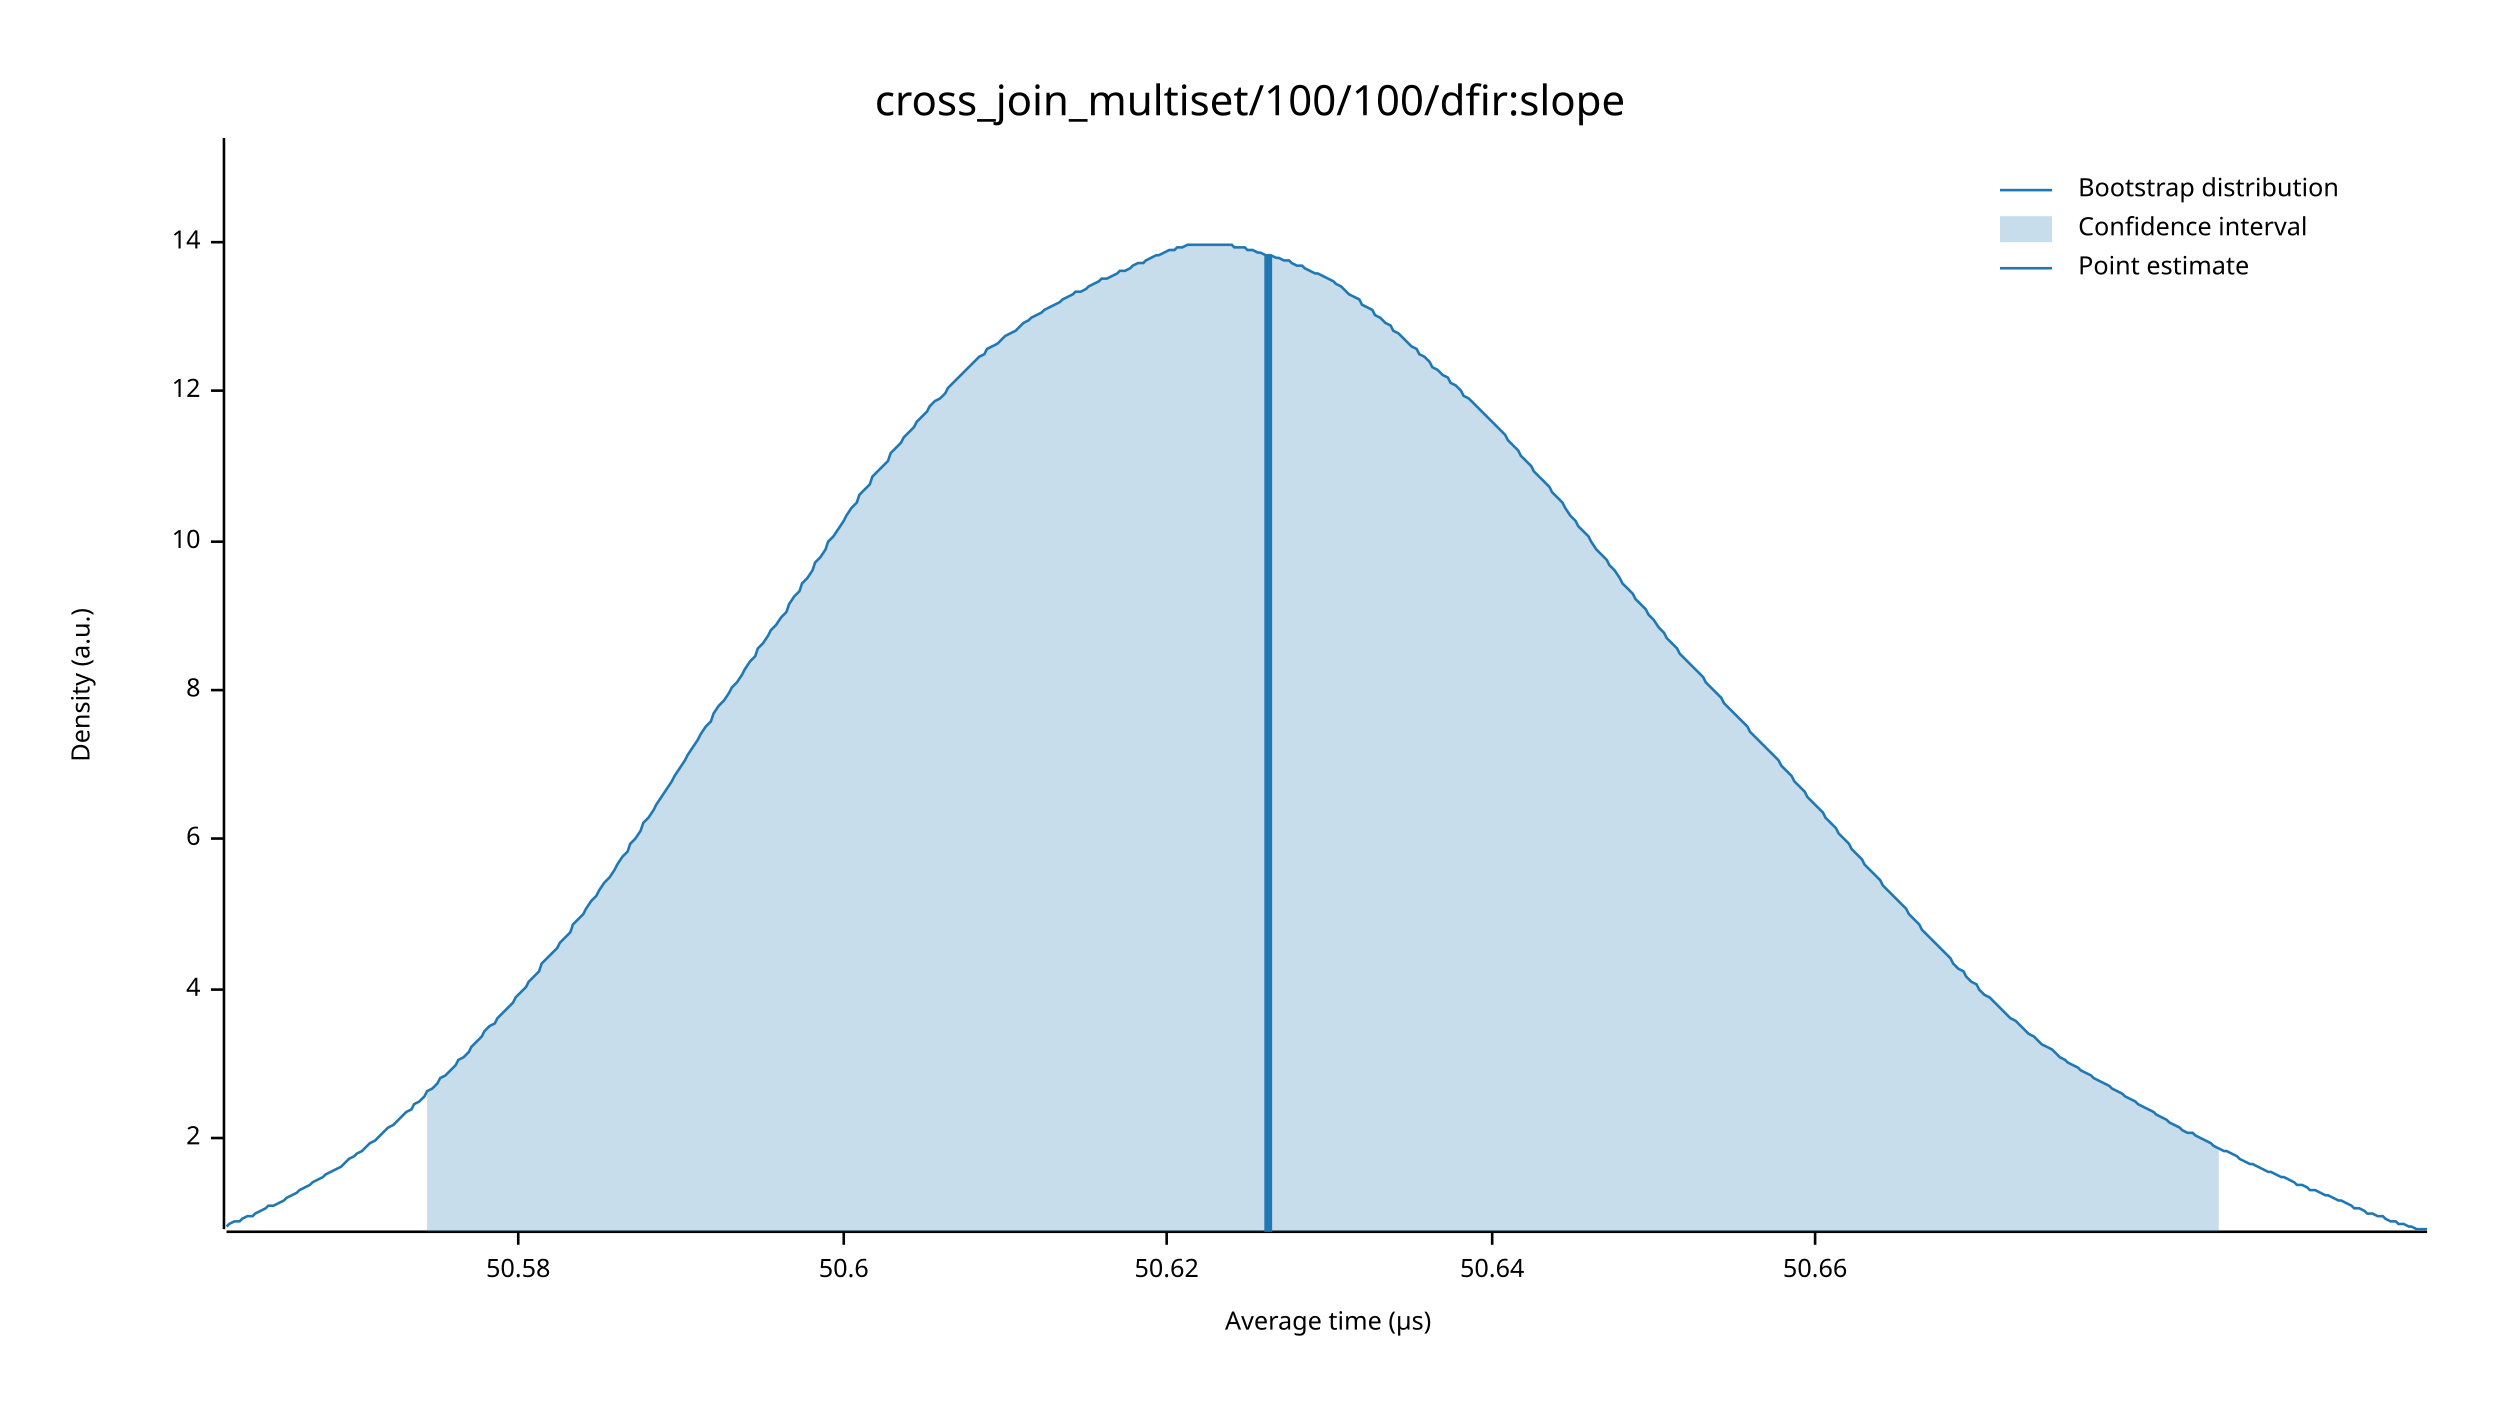
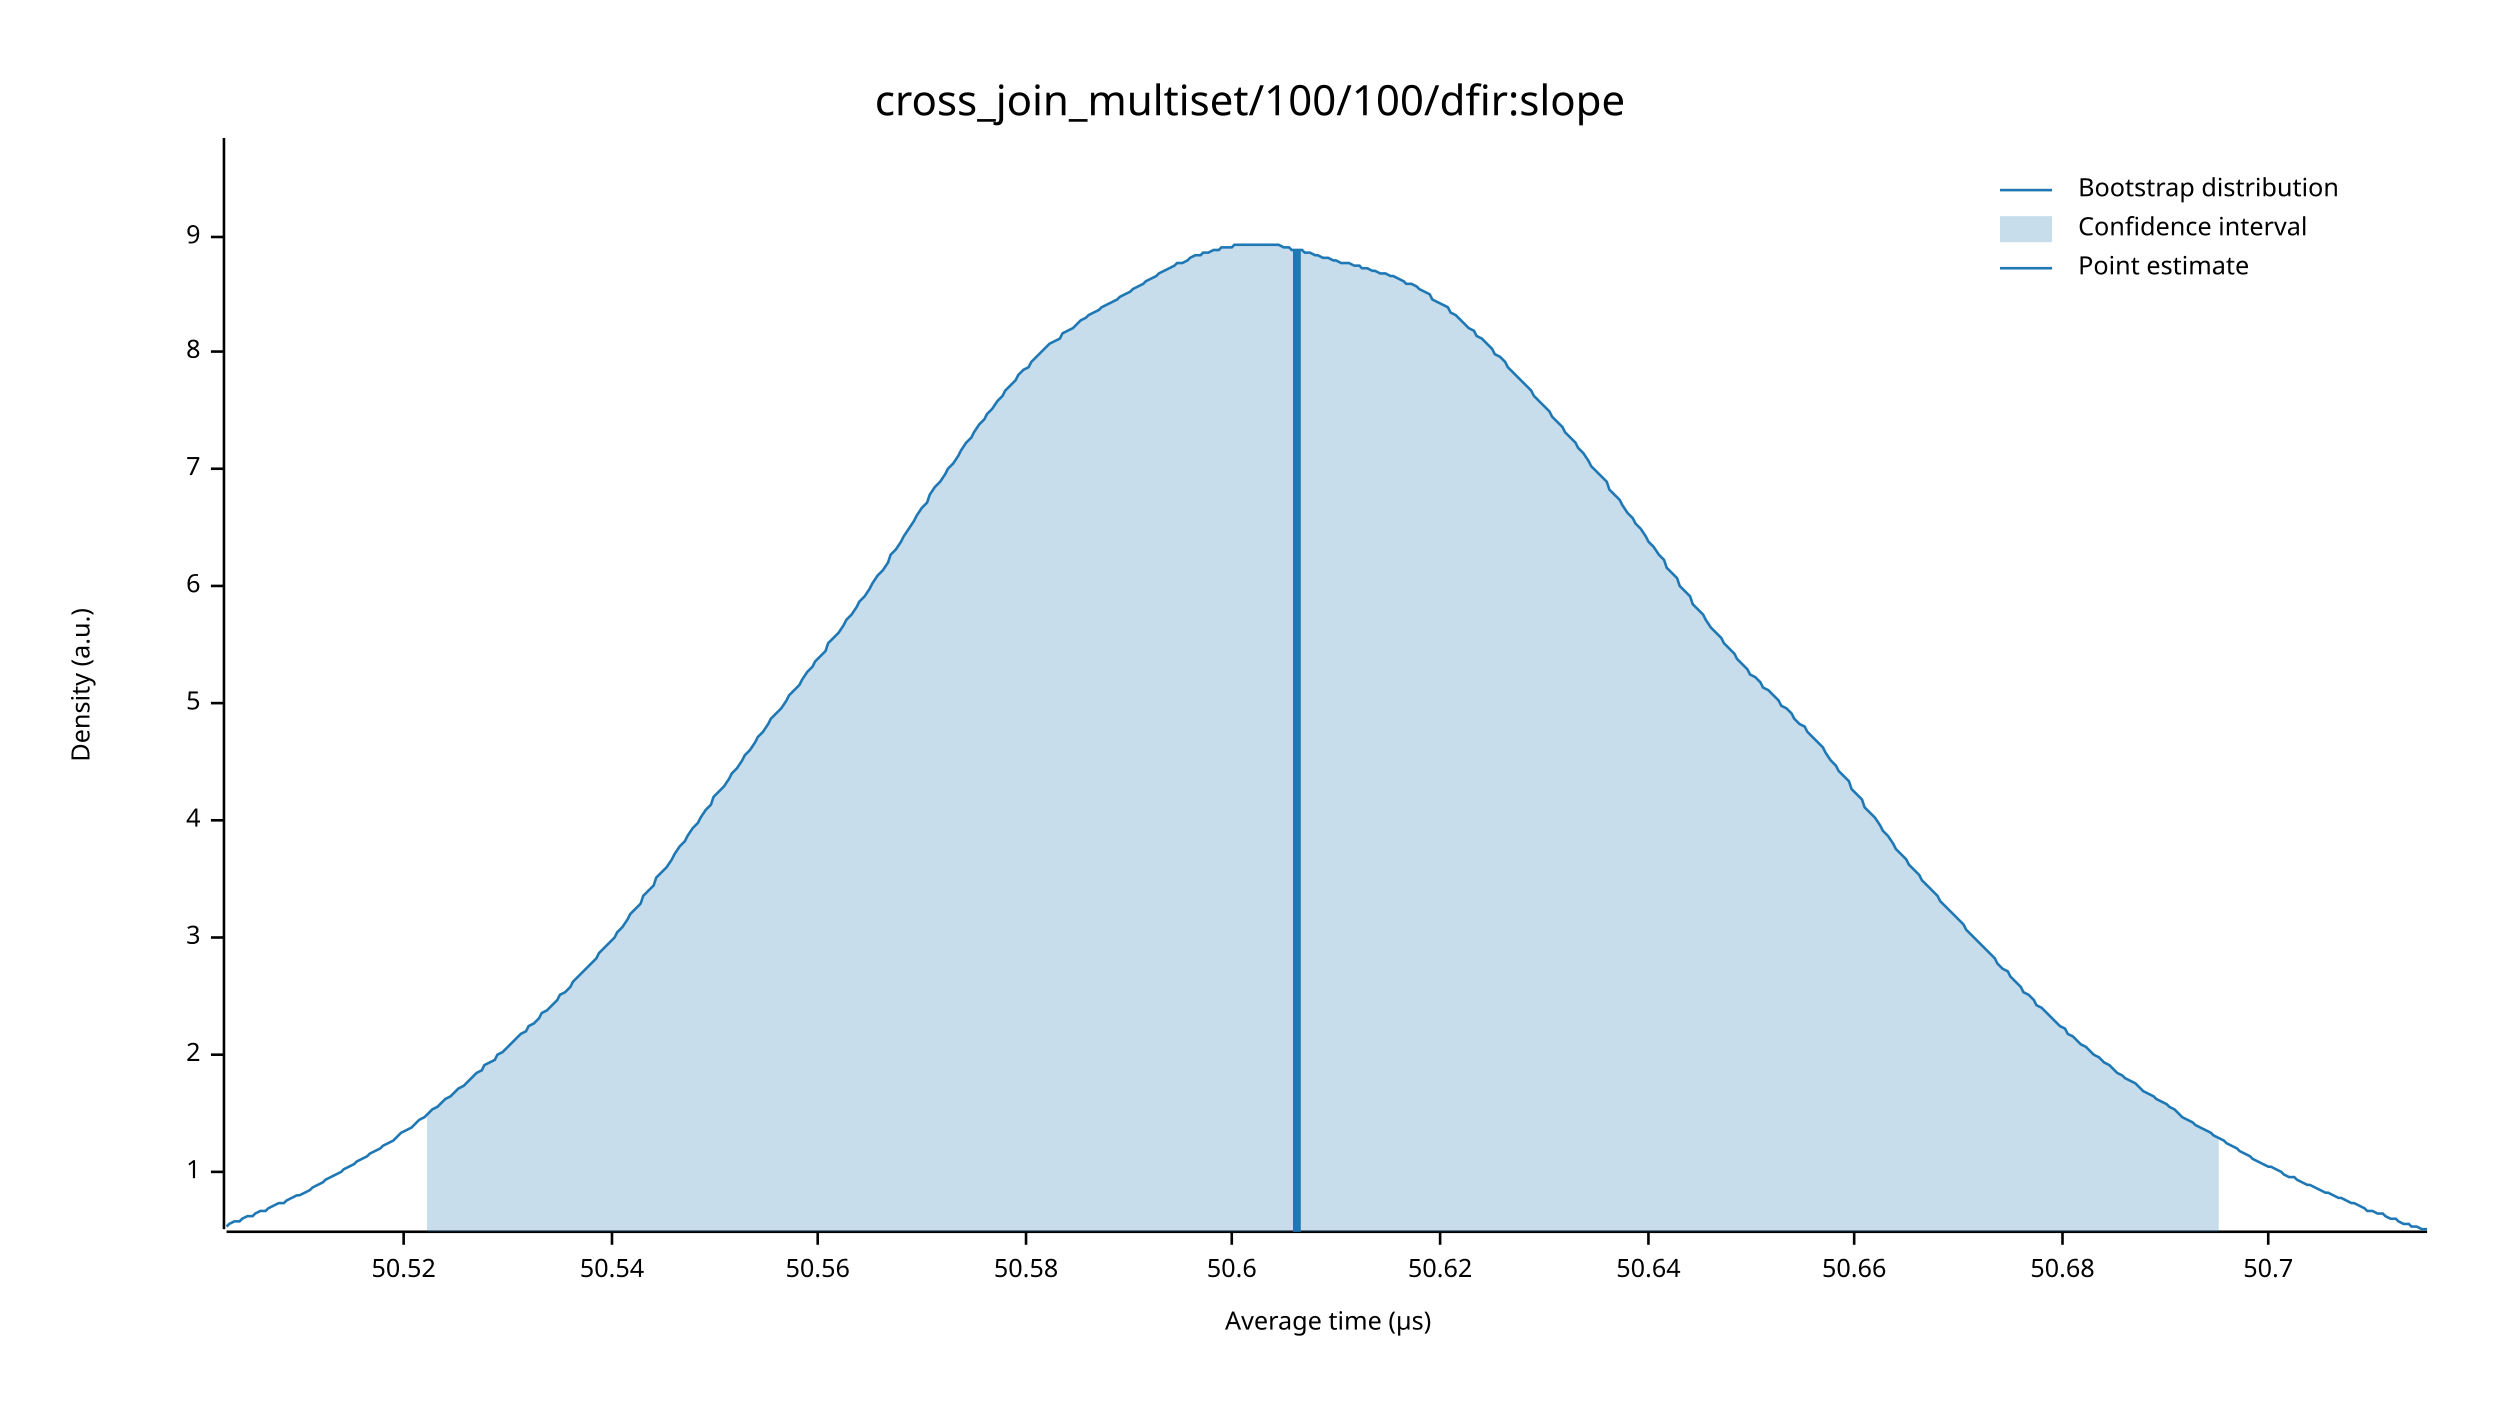
<svg xmlns="http://www.w3.org/2000/svg" width="960" height="540" viewBox="0 0 960 540">
  <text x="480" y="32" dy="0.76em" text-anchor="middle" font-family="sans-serif" font-size="16.129" opacity="1" fill="#000000">
cross_join_multiset/100/100/dfir:slope
</text>
  <text x="27" y="263" dy="0.76em" text-anchor="middle" font-family="sans-serif" font-size="9.677" opacity="1" fill="#000000" transform="rotate(270, 27, 263)">
Density (a.u.)
</text>
  <text x="510" y="513" dy="-0.5ex" text-anchor="middle" font-family="sans-serif" font-size="9.677" opacity="1" fill="#000000">
Average time (µs)
</text>
  <polyline fill="none" opacity="1" stroke="#000000" stroke-width="1" points="86,53 86,472 " />
-   <text x="77" y="437" dy="0.5ex" text-anchor="end" font-family="sans-serif" font-size="9.677" opacity="1" fill="#000000">
+   <text x="77" y="450" dy="0.5ex" text-anchor="end" font-family="sans-serif" font-size="9.677" opacity="1" fill="#000000">
+ 1
+ </text>
+   <polyline fill="none" opacity="1" stroke="#000000" stroke-width="1" points="81,450 86,450 " />
+   <text x="77" y="405" dy="0.5ex" text-anchor="end" font-family="sans-serif" font-size="9.677" opacity="1" fill="#000000">
2
</text>
-   <polyline fill="none" opacity="1" stroke="#000000" stroke-width="1" points="81,437 86,437 " />
-   <text x="77" y="380" dy="0.5ex" text-anchor="end" font-family="sans-serif" font-size="9.677" opacity="1" fill="#000000">
+   <polyline fill="none" opacity="1" stroke="#000000" stroke-width="1" points="81,405 86,405 " />
+   <text x="77" y="360" dy="0.5ex" text-anchor="end" font-family="sans-serif" font-size="9.677" opacity="1" fill="#000000">
+ 3
+ </text>
+   <polyline fill="none" opacity="1" stroke="#000000" stroke-width="1" points="81,360 86,360 " />
+   <text x="77" y="315" dy="0.5ex" text-anchor="end" font-family="sans-serif" font-size="9.677" opacity="1" fill="#000000">
4
</text>
-   <polyline fill="none" opacity="1" stroke="#000000" stroke-width="1" points="81,380 86,380 " />
-   <text x="77" y="322" dy="0.5ex" text-anchor="end" font-family="sans-serif" font-size="9.677" opacity="1" fill="#000000">
+   <polyline fill="none" opacity="1" stroke="#000000" stroke-width="1" points="81,315 86,315 " />
+   <text x="77" y="270" dy="0.5ex" text-anchor="end" font-family="sans-serif" font-size="9.677" opacity="1" fill="#000000">
+ 5
+ </text>
+   <polyline fill="none" opacity="1" stroke="#000000" stroke-width="1" points="81,270 86,270 " />
+   <text x="77" y="225" dy="0.5ex" text-anchor="end" font-family="sans-serif" font-size="9.677" opacity="1" fill="#000000">
6
</text>
-   <polyline fill="none" opacity="1" stroke="#000000" stroke-width="1" points="81,322 86,322 " />
-   <text x="77" y="265" dy="0.5ex" text-anchor="end" font-family="sans-serif" font-size="9.677" opacity="1" fill="#000000">
+   <polyline fill="none" opacity="1" stroke="#000000" stroke-width="1" points="81,225 86,225 " />
+   <text x="77" y="180" dy="0.5ex" text-anchor="end" font-family="sans-serif" font-size="9.677" opacity="1" fill="#000000">
+ 7
+ </text>
+   <polyline fill="none" opacity="1" stroke="#000000" stroke-width="1" points="81,180 86,180 " />
+   <text x="77" y="135" dy="0.5ex" text-anchor="end" font-family="sans-serif" font-size="9.677" opacity="1" fill="#000000">
8
</text>
-   <polyline fill="none" opacity="1" stroke="#000000" stroke-width="1" points="81,265 86,265 " />
-   <text x="77" y="208" dy="0.5ex" text-anchor="end" font-family="sans-serif" font-size="9.677" opacity="1" fill="#000000">
- 10
+   <polyline fill="none" opacity="1" stroke="#000000" stroke-width="1" points="81,135 86,135 " />
+   <text x="77" y="91" dy="0.5ex" text-anchor="end" font-family="sans-serif" font-size="9.677" opacity="1" fill="#000000">
+ 9
</text>
-   <polyline fill="none" opacity="1" stroke="#000000" stroke-width="1" points="81,208 86,208 " />
-   <text x="77" y="150" dy="0.5ex" text-anchor="end" font-family="sans-serif" font-size="9.677" opacity="1" fill="#000000">
- 12
+   <polyline fill="none" opacity="1" stroke="#000000" stroke-width="1" points="81,91 86,91 " />
+   <polyline fill="none" opacity="1" stroke="#000000" stroke-width="1" points="87,473 932,473 " />
+   <text x="155" y="483" dy="0.76em" text-anchor="middle" font-family="sans-serif" font-size="9.677" opacity="1" fill="#000000">
+ 50.52
</text>
-   <polyline fill="none" opacity="1" stroke="#000000" stroke-width="1" points="81,150 86,150 " />
-   <text x="77" y="93" dy="0.5ex" text-anchor="end" font-family="sans-serif" font-size="9.677" opacity="1" fill="#000000">
- 14
+   <polyline fill="none" opacity="1" stroke="#000000" stroke-width="1" points="155,473 155,478 " />
+   <text x="235" y="483" dy="0.76em" text-anchor="middle" font-family="sans-serif" font-size="9.677" opacity="1" fill="#000000">
+ 50.54
</text>
-   <polyline fill="none" opacity="1" stroke="#000000" stroke-width="1" points="81,93 86,93 " />
-   <polyline fill="none" opacity="1" stroke="#000000" stroke-width="1" points="87,473 932,473 " />
-   <text x="199" y="483" dy="0.76em" text-anchor="middle" font-family="sans-serif" font-size="9.677" opacity="1" fill="#000000">
+   <polyline fill="none" opacity="1" stroke="#000000" stroke-width="1" points="235,473 235,478 " />
+   <text x="314" y="483" dy="0.76em" text-anchor="middle" font-family="sans-serif" font-size="9.677" opacity="1" fill="#000000">
+ 50.56
+ </text>
+   <polyline fill="none" opacity="1" stroke="#000000" stroke-width="1" points="314,473 314,478 " />
+   <text x="394" y="483" dy="0.76em" text-anchor="middle" font-family="sans-serif" font-size="9.677" opacity="1" fill="#000000">
50.58
</text>
-   <polyline fill="none" opacity="1" stroke="#000000" stroke-width="1" points="199,473 199,478 " />
-   <text x="324" y="483" dy="0.76em" text-anchor="middle" font-family="sans-serif" font-size="9.677" opacity="1" fill="#000000">
+   <polyline fill="none" opacity="1" stroke="#000000" stroke-width="1" points="394,473 394,478 " />
+   <text x="473" y="483" dy="0.76em" text-anchor="middle" font-family="sans-serif" font-size="9.677" opacity="1" fill="#000000">
50.6
</text>
-   <polyline fill="none" opacity="1" stroke="#000000" stroke-width="1" points="324,473 324,478 " />
-   <text x="448" y="483" dy="0.76em" text-anchor="middle" font-family="sans-serif" font-size="9.677" opacity="1" fill="#000000">
+   <polyline fill="none" opacity="1" stroke="#000000" stroke-width="1" points="473,473 473,478 " />
+   <text x="553" y="483" dy="0.76em" text-anchor="middle" font-family="sans-serif" font-size="9.677" opacity="1" fill="#000000">
50.62
</text>
-   <polyline fill="none" opacity="1" stroke="#000000" stroke-width="1" points="448,473 448,478 " />
-   <text x="573" y="483" dy="0.76em" text-anchor="middle" font-family="sans-serif" font-size="9.677" opacity="1" fill="#000000">
+   <polyline fill="none" opacity="1" stroke="#000000" stroke-width="1" points="553,473 553,478 " />
+   <text x="633" y="483" dy="0.76em" text-anchor="middle" font-family="sans-serif" font-size="9.677" opacity="1" fill="#000000">
50.64
</text>
-   <polyline fill="none" opacity="1" stroke="#000000" stroke-width="1" points="573,473 573,478 " />
-   <text x="697" y="483" dy="0.76em" text-anchor="middle" font-family="sans-serif" font-size="9.677" opacity="1" fill="#000000">
+   <polyline fill="none" opacity="1" stroke="#000000" stroke-width="1" points="633,473 633,478 " />
+   <text x="712" y="483" dy="0.76em" text-anchor="middle" font-family="sans-serif" font-size="9.677" opacity="1" fill="#000000">
50.66
</text>
-   <polyline fill="none" opacity="1" stroke="#000000" stroke-width="1" points="697,473 697,478 " />
-   <polyline fill="none" opacity="1" stroke="#1F78B4" stroke-width="1" points="87,471 88,470 90,469 92,469 93,468 95,467 97,467 98,466 100,465 102,464 103,463 105,463 107,462 109,461 110,460 112,459 114,458 115,457 117,456 119,455 120,454 122,453 124,452 125,451 127,450 129,449 131,448 132,447 134,445 136,444 137,443 139,442 141,440 142,439 144,438 146,436 147,435 149,433 151,432 153,430 154,429 156,427 158,426 159,424 161,423 163,421 164,419 166,418 168,416 169,414 171,413 173,411 175,409 176,407 178,406 180,404 181,402 183,400 185,398 186,396 188,394 190,393 191,391 193,389 195,387 197,385 198,383 200,381 202,379 203,377 205,375 207,373 208,370 210,368 212,366 214,364 215,362 217,360 219,358 220,355 222,353 224,351 225,349 227,346 229,344 230,342 232,339 234,337 236,334 237,332 239,329 241,327 242,324 244,322 246,319 247,316 249,314 251,311 252,309 254,306 256,303 258,300 259,298 261,295 263,292 264,290 266,287 268,284 269,282 271,279 273,277 274,274 276,271 278,269 280,266 281,264 283,262 285,259 286,257 288,254 290,252 291,249 293,247 295,244 296,242 298,240 300,237 302,235 303,232 305,229 307,227 308,224 310,222 312,219 313,216 315,214 317,211 318,208 320,206 322,203 324,200 325,198 327,195 329,193 330,190 332,188 334,186 335,183 337,181 339,179 341,177 342,174 344,172 346,170 347,168 349,166 351,164 352,162 354,160 356,158 357,156 359,154 361,153 363,151 364,149 366,147 368,145 369,144 371,142 373,140 374,139 376,137 378,136 379,134 381,133 383,132 385,130 386,129 388,128 390,127 391,126 393,124 395,123 396,122 398,121 400,120 401,119 403,118 405,117 407,116 408,115 410,114 412,113 413,112 415,112 417,111 418,110 420,109 422,108 423,107 425,107 427,106 429,105 430,104 432,104 434,103 435,102 437,101 439,101 440,100 442,99 444,98 445,98 447,97 449,96 451,96 452,95 454,95 456,94 457,94 459,94 461,94 462,94 464,94 466,94 468,94 469,94 471,94 473,94 474,95 476,95 478,95 479,96 481,96 483,97 484,97 486,98 488,98 490,99 491,99 493,100 495,100 496,101 498,102 500,102 501,103 503,104 505,105 506,105 508,106 510,107 512,108 513,109 515,110 517,112 518,113 520,114 522,115 523,117 525,118 527,119 528,121 530,122 532,124 534,125 535,127 537,128 539,130 540,131 542,133 544,134 545,136 547,137 549,139 550,141 552,142 554,144 556,145 557,147 559,148 561,150 562,152 564,153 566,155 567,156 569,158 571,160 573,162 574,163 576,165 578,167 579,169 581,171 583,173 584,175 586,177 588,179 589,181 591,183 593,185 595,187 596,189 598,191 600,193 601,195 603,198 605,200 606,202 608,204 610,206 611,208 613,211 615,213 617,215 618,217 620,219 622,222 623,224 625,226 627,228 628,230 630,232 632,234 633,236 635,238 637,241 639,243 640,245 642,247 644,249 645,251 647,253 649,255 650,256 652,258 654,260 655,262 657,264 659,266 661,268 662,270 664,272 666,274 667,275 669,277 671,279 672,281 674,283 676,285 677,286 679,288 681,290 683,292 684,294 686,296 688,298 689,300 691,302 693,304 694,306 696,308 698,310 700,312 701,314 703,316 705,318 706,320 708,322 710,324 711,326 713,328 715,330 716,332 718,334 720,336 722,338 723,340 725,342 727,344 728,345 730,347 732,349 733,351 735,353 737,355 738,357 740,359 742,361 744,363 745,364 747,366 749,368 750,370 752,372 754,373 755,375 757,377 759,378 760,380 762,382 764,383 766,385 767,386 769,388 771,390 772,391 774,392 776,394 777,395 779,397 781,398 782,399 784,401 786,402 788,403 789,404 791,406 793,407 794,408 796,409 798,410 799,411 801,412 803,413 804,414 806,415 808,416 810,417 811,418 813,419 815,420 816,421 818,422 820,423 821,424 823,425 825,426 827,427 828,428 830,429 832,430 833,431 835,432 837,433 838,434 840,435 842,435 843,436 845,437 847,438 849,439 850,440 852,441 854,442 855,442 857,443 859,444 860,445 862,446 864,447 865,447 867,448 869,449 871,450 872,450 874,451 876,452 877,452 879,453 881,454 882,455 884,455 886,456 887,457 889,457 891,458 893,459 894,459 896,460 898,461 899,461 901,462 903,463 904,464 906,464 908,465 909,466 911,466 913,467 915,467 916,468 918,469 920,469 921,470 923,470 925,471 926,471 928,472 930,472 932,472 " />
-   <polygon opacity="0.25" fill="#1F78B4" points="164,419 166,418 168,416 169,414 171,413 173,411 175,409 176,407 178,406 180,404 181,402 183,400 185,398 186,396 188,394 190,393 191,391 193,389 195,387 197,385 198,383 200,381 202,379 203,377 205,375 207,373 208,370 210,368 212,366 214,364 215,362 217,360 219,358 220,355 222,353 224,351 225,349 227,346 229,344 230,342 232,339 234,337 236,334 237,332 239,329 241,327 242,324 244,322 246,319 247,316 249,314 251,311 252,309 254,306 256,303 258,300 259,298 261,295 263,292 264,290 266,287 268,284 269,282 271,279 273,277 274,274 276,271 278,269 280,266 281,264 283,262 285,259 286,257 288,254 290,252 291,249 293,247 295,244 296,242 298,240 300,237 302,235 303,232 305,229 307,227 308,224 310,222 312,219 313,216 315,214 317,211 318,208 320,206 322,203 324,200 325,198 327,195 329,193 330,190 332,188 334,186 335,183 337,181 339,179 341,177 342,174 344,172 346,170 347,168 349,166 351,164 352,162 354,160 356,158 357,156 359,154 361,153 363,151 364,149 366,147 368,145 369,144 371,142 373,140 374,139 376,137 378,136 379,134 381,133 383,132 385,130 386,129 388,128 390,127 391,126 393,124 395,123 396,122 398,121 400,120 401,119 403,118 405,117 407,116 408,115 410,114 412,113 413,112 415,112 417,111 418,110 420,109 422,108 423,107 425,107 427,106 429,105 430,104 432,104 434,103 435,102 437,101 439,101 440,100 442,99 444,98 445,98 447,97 449,96 451,96 452,95 454,95 456,94 457,94 459,94 461,94 462,94 464,94 466,94 468,94 469,94 471,94 473,94 474,95 476,95 478,95 479,96 481,96 483,97 484,97 486,98 488,98 490,99 491,99 493,100 495,100 496,101 498,102 500,102 501,103 503,104 505,105 506,105 508,106 510,107 512,108 513,109 515,110 517,112 518,113 520,114 522,115 523,117 525,118 527,119 528,121 530,122 532,124 534,125 535,127 537,128 539,130 540,131 542,133 544,134 545,136 547,137 549,139 550,141 552,142 554,144 556,145 557,147 559,148 561,150 562,152 564,153 566,155 567,156 569,158 571,160 573,162 574,163 576,165 578,167 579,169 581,171 583,173 584,175 586,177 588,179 589,181 591,183 593,185 595,187 596,189 598,191 600,193 601,195 603,198 605,200 606,202 608,204 610,206 611,208 613,211 615,213 617,215 618,217 620,219 622,222 623,224 625,226 627,228 628,230 630,232 632,234 633,236 635,238 637,241 639,243 640,245 642,247 644,249 645,251 647,253 649,255 650,256 652,258 654,260 655,262 657,264 659,266 661,268 662,270 664,272 666,274 667,275 669,277 671,279 672,281 674,283 676,285 677,286 679,288 681,290 683,292 684,294 686,296 688,298 689,300 691,302 693,304 694,306 696,308 698,310 700,312 701,314 703,316 705,318 706,320 708,322 710,324 711,326 713,328 715,330 716,332 718,334 720,336 722,338 723,340 725,342 727,344 728,345 730,347 732,349 733,351 735,353 737,355 738,357 740,359 742,361 744,363 745,364 747,366 749,368 750,370 752,372 754,373 755,375 757,377 759,378 760,380 762,382 764,383 766,385 767,386 769,388 771,390 772,391 774,392 776,394 777,395 779,397 781,398 782,399 784,401 786,402 788,403 789,404 791,406 793,407 794,408 796,409 798,410 799,411 801,412 803,413 804,414 806,415 808,416 810,417 811,418 813,419 815,420 816,421 818,422 820,423 821,424 823,425 825,426 827,427 828,428 830,429 832,430 833,431 835,432 837,433 838,434 840,435 842,435 843,436 845,437 847,438 849,439 850,440 852,441 852,473 164,473 " />
-   <polyline fill="none" opacity="1" stroke="#1F78B4" stroke-width="3" points="487,473 487,98 " />
+   <polyline fill="none" opacity="1" stroke="#000000" stroke-width="1" points="712,473 712,478 " />
+   <text x="792" y="483" dy="0.76em" text-anchor="middle" font-family="sans-serif" font-size="9.677" opacity="1" fill="#000000">
+ 50.68
+ </text>
+   <polyline fill="none" opacity="1" stroke="#000000" stroke-width="1" points="792,473 792,478 " />
+   <text x="871" y="483" dy="0.76em" text-anchor="middle" font-family="sans-serif" font-size="9.677" opacity="1" fill="#000000">
+ 50.7
+ </text>
+   <polyline fill="none" opacity="1" stroke="#000000" stroke-width="1" points="871,473 871,478 " />
+   <polyline fill="none" opacity="1" stroke="#1F78B4" stroke-width="1" points="87,471 88,470 90,469 92,469 93,468 95,467 97,467 98,466 100,465 102,465 103,464 105,463 107,462 109,462 110,461 112,460 114,459 115,459 117,458 119,457 120,456 122,455 124,454 125,453 127,452 129,451 131,450 132,449 134,448 136,447 137,446 139,445 141,444 142,443 144,442 146,441 147,440 149,439 151,438 153,436 154,435 156,434 158,433 159,432 161,430 163,429 164,428 166,426 168,425 169,424 171,422 173,421 175,419 176,418 178,417 180,415 181,414 183,412 185,411 186,409 188,408 190,407 191,405 193,404 195,402 197,400 198,399 200,397 202,396 203,394 205,393 207,391 208,389 210,388 212,386 214,384 215,382 217,381 219,379 220,377 222,375 224,373 225,372 227,370 229,368 230,366 232,364 234,362 236,360 237,358 239,356 241,353 242,351 244,349 246,347 247,344 249,342 251,340 252,337 254,335 256,333 258,330 259,328 261,325 263,323 264,321 266,318 268,316 269,314 271,311 273,309 274,306 276,304 278,302 280,299 281,297 283,295 285,292 286,290 288,288 290,285 291,283 293,281 295,278 296,276 298,274 300,272 302,269 303,267 305,265 307,263 308,261 310,258 312,256 313,254 315,252 317,250 318,247 320,245 322,243 324,240 325,238 327,236 329,233 330,231 332,229 334,226 335,224 337,221 339,219 341,216 342,213 344,211 346,208 347,206 349,203 351,200 352,198 354,195 356,193 357,190 359,187 361,185 363,182 364,180 366,178 368,175 369,173 371,170 373,168 374,166 376,163 378,161 379,159 381,157 383,154 385,152 386,150 388,148 390,146 391,144 393,142 395,141 396,139 398,137 400,135 401,134 403,132 405,131 407,130 408,128 410,127 412,126 413,125 415,123 417,122 418,121 420,120 422,119 423,118 425,117 427,116 429,115 430,114 432,113 434,112 435,111 437,110 439,109 440,108 442,107 444,106 445,105 447,104 449,103 451,102 452,101 454,101 456,100 457,99 459,98 461,98 462,97 464,97 466,96 468,96 469,95 471,95 473,95 474,94 476,94 478,94 479,94 481,94 483,94 484,94 486,94 488,94 490,94 491,94 493,95 495,95 496,96 498,96 500,96 501,97 503,97 505,98 506,98 508,99 510,99 512,100 513,100 515,101 517,101 518,101 520,102 522,102 523,103 525,103 527,104 528,104 530,105 532,105 534,106 535,106 537,107 539,108 540,109 542,109 544,110 545,111 547,112 549,113 550,115 552,116 554,117 556,118 557,120 559,121 561,123 562,124 564,126 566,127 567,129 569,130 571,132 573,134 574,136 576,137 578,139 579,141 581,143 583,145 584,146 586,148 588,150 589,152 591,154 593,156 595,158 596,160 598,162 600,164 601,166 603,168 605,170 606,172 608,174 610,177 611,179 613,181 615,183 617,185 618,188 620,190 622,192 623,194 625,197 627,199 628,201 630,203 632,206 633,208 635,210 637,213 639,215 640,218 642,220 644,222 645,225 647,227 649,229 650,232 652,234 654,236 655,238 657,241 659,243 661,245 662,247 664,249 666,251 667,253 669,255 671,257 672,259 674,260 676,262 677,264 679,265 681,267 683,269 684,271 686,272 688,274 689,276 691,278 693,279 694,281 696,283 698,285 700,287 701,289 703,292 705,294 706,296 708,298 710,300 711,303 713,305 715,307 716,310 718,312 720,314 722,317 723,319 725,321 727,324 728,326 730,328 732,330 733,332 735,334 737,336 738,338 740,340 742,342 744,344 745,346 747,348 749,350 750,351 752,353 754,355 755,357 757,359 759,361 760,362 762,364 764,366 766,368 767,370 769,372 771,373 772,375 774,377 776,379 777,381 779,382 781,384 782,386 784,387 786,389 788,391 789,392 791,394 793,395 794,397 796,398 798,400 799,401 801,402 803,404 804,405 806,406 808,408 810,409 811,410 813,412 815,413 816,414 818,415 820,416 821,417 823,419 825,420 827,421 828,422 830,423 832,424 833,425 835,426 837,428 838,429 840,430 842,431 843,432 845,433 847,434 849,435 850,436 852,437 854,438 855,439 857,440 859,441 860,442 862,443 864,444 865,445 867,446 869,447 871,448 872,448 874,449 876,450 877,451 879,452 881,452 882,453 884,454 886,455 887,455 889,456 891,457 893,458 894,458 896,459 898,460 899,460 901,461 903,462 904,462 906,463 908,464 909,465 911,465 913,466 915,466 916,467 918,468 920,468 921,469 923,470 925,470 926,471 928,471 930,472 932,472 " />
+   <polygon opacity="0.25" fill="#1F78B4" points="164,428 166,426 168,425 169,424 171,422 173,421 175,419 176,418 178,417 180,415 181,414 183,412 185,411 186,409 188,408 190,407 191,405 193,404 195,402 197,400 198,399 200,397 202,396 203,394 205,393 207,391 208,389 210,388 212,386 214,384 215,382 217,381 219,379 220,377 222,375 224,373 225,372 227,370 229,368 230,366 232,364 234,362 236,360 237,358 239,356 241,353 242,351 244,349 246,347 247,344 249,342 251,340 252,337 254,335 256,333 258,330 259,328 261,325 263,323 264,321 266,318 268,316 269,314 271,311 273,309 274,306 276,304 278,302 280,299 281,297 283,295 285,292 286,290 288,288 290,285 291,283 293,281 295,278 296,276 298,274 300,272 302,269 303,267 305,265 307,263 308,261 310,258 312,256 313,254 315,252 317,250 318,247 320,245 322,243 324,240 325,238 327,236 329,233 330,231 332,229 334,226 335,224 337,221 339,219 341,216 342,213 344,211 346,208 347,206 349,203 351,200 352,198 354,195 356,193 357,190 359,187 361,185 363,182 364,180 366,178 368,175 369,173 371,170 373,168 374,166 376,163 378,161 379,159 381,157 383,154 385,152 386,150 388,148 390,146 391,144 393,142 395,141 396,139 398,137 400,135 401,134 403,132 405,131 407,130 408,128 410,127 412,126 413,125 415,123 417,122 418,121 420,120 422,119 423,118 425,117 427,116 429,115 430,114 432,113 434,112 435,111 437,110 439,109 440,108 442,107 444,106 445,105 447,104 449,103 451,102 452,101 454,101 456,100 457,99 459,98 461,98 462,97 464,97 466,96 468,96 469,95 471,95 473,95 474,94 476,94 478,94 479,94 481,94 483,94 484,94 486,94 488,94 490,94 491,94 493,95 495,95 496,96 498,96 500,96 501,97 503,97 505,98 506,98 508,99 510,99 512,100 513,100 515,101 517,101 518,101 520,102 522,102 523,103 525,103 527,104 528,104 530,105 532,105 534,106 535,106 537,107 539,108 540,109 542,109 544,110 545,111 547,112 549,113 550,115 552,116 554,117 556,118 557,120 559,121 561,123 562,124 564,126 566,127 567,129 569,130 571,132 573,134 574,136 576,137 578,139 579,141 581,143 583,145 584,146 586,148 588,150 589,152 591,154 593,156 595,158 596,160 598,162 600,164 601,166 603,168 605,170 606,172 608,174 610,177 611,179 613,181 615,183 617,185 618,188 620,190 622,192 623,194 625,197 627,199 628,201 630,203 632,206 633,208 635,210 637,213 639,215 640,218 642,220 644,222 645,225 647,227 649,229 650,232 652,234 654,236 655,238 657,241 659,243 661,245 662,247 664,249 666,251 667,253 669,255 671,257 672,259 674,260 676,262 677,264 679,265 681,267 683,269 684,271 686,272 688,274 689,276 691,278 693,279 694,281 696,283 698,285 700,287 701,289 703,292 705,294 706,296 708,298 710,300 711,303 713,305 715,307 716,310 718,312 720,314 722,317 723,319 725,321 727,324 728,326 730,328 732,330 733,332 735,334 737,336 738,338 740,340 742,342 744,344 745,346 747,348 749,350 750,351 752,353 754,355 755,357 757,359 759,361 760,362 762,364 764,366 766,368 767,370 769,372 771,373 772,375 774,377 776,379 777,381 779,382 781,384 782,386 784,387 786,389 788,391 789,392 791,394 793,395 794,397 796,398 798,400 799,401 801,402 803,404 804,405 806,406 808,408 810,409 811,410 813,412 815,413 816,414 818,415 820,416 821,417 823,419 825,420 827,421 828,422 830,423 832,424 833,425 835,426 837,428 838,429 840,430 842,431 843,432 845,433 847,434 849,435 850,436 852,437 852,473 164,473 " />
+   <polyline fill="none" opacity="1" stroke="#1F78B4" stroke-width="3" points="498,473 498,96 " />
  <text x="798" y="68" dy="0.76em" text-anchor="start" font-family="sans-serif" font-size="9.677" opacity="1" fill="#000000">
Bootstrap distribution
</text>
  <text x="798" y="83" dy="0.76em" text-anchor="start" font-family="sans-serif" font-size="9.677" opacity="1" fill="#000000">
Confidence interval
</text>
  <text x="798" y="98" dy="0.76em" text-anchor="start" font-family="sans-serif" font-size="9.677" opacity="1" fill="#000000">
Point estimate
</text>
  <polyline fill="none" opacity="1" stroke="#1F78B4" stroke-width="1" points="768,73 788,73 " />
  <rect x="768" y="83" width="20" height="10" opacity="0.25" fill="#1F78B4" stroke="none" />
  <polyline fill="none" opacity="1" stroke="#1F78B4" stroke-width="1" points="768,103 788,103 " />
</svg>
